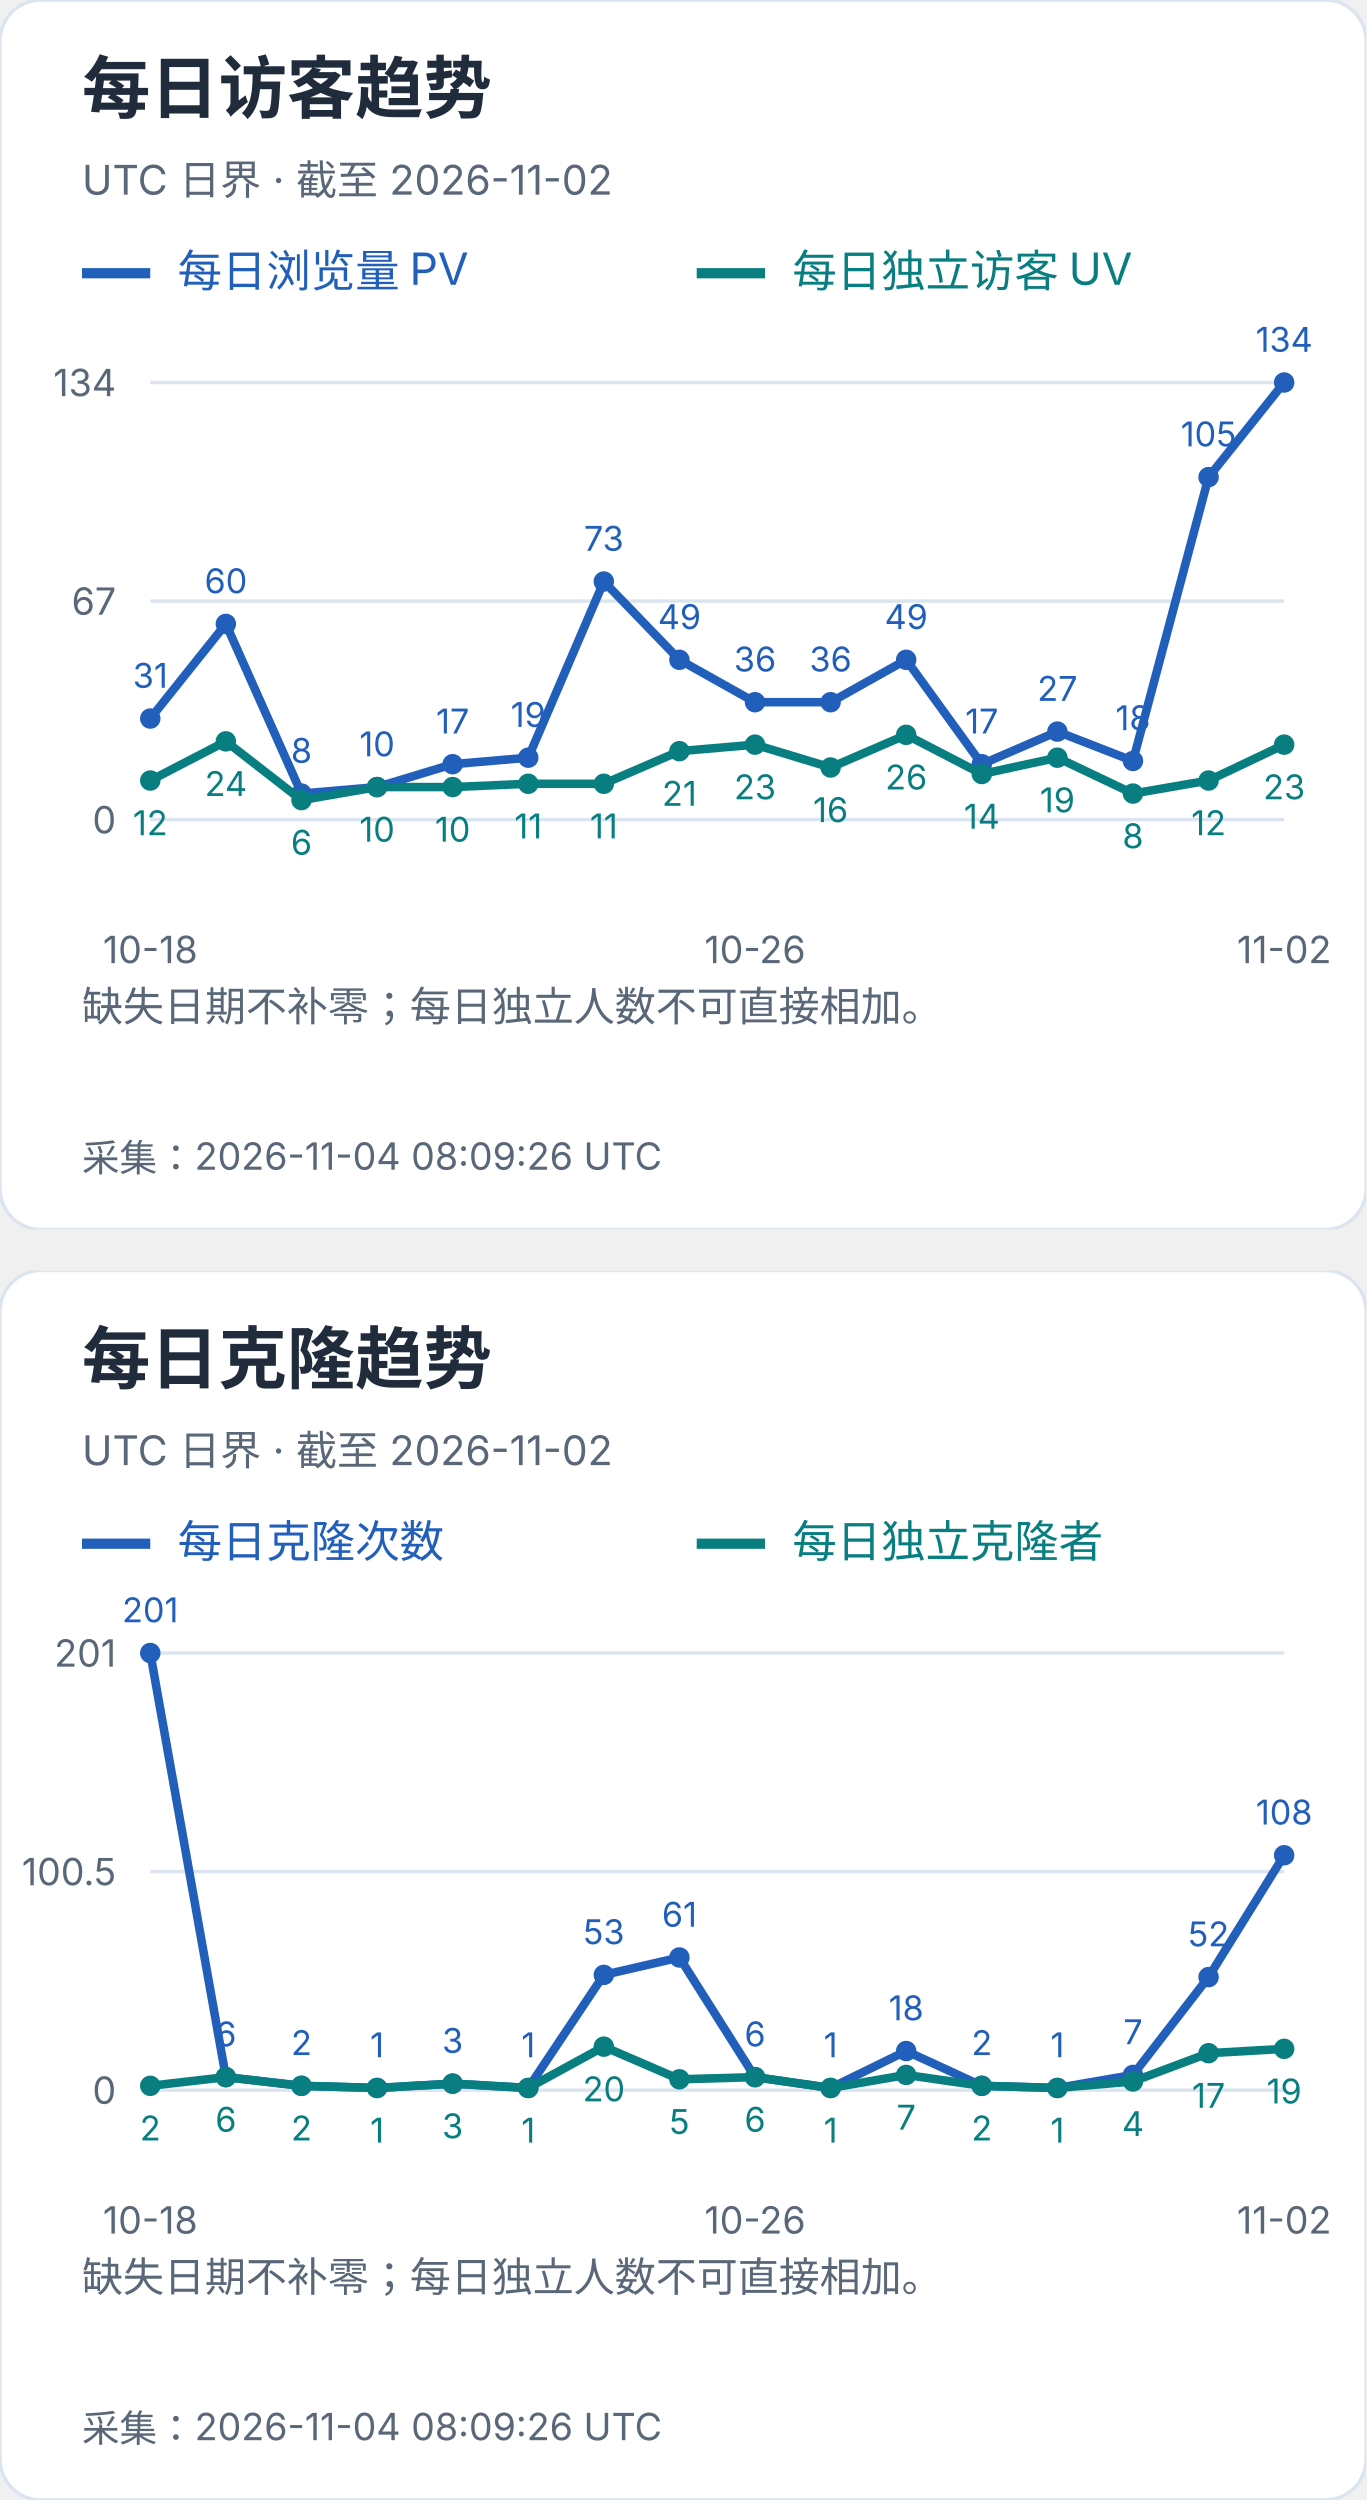
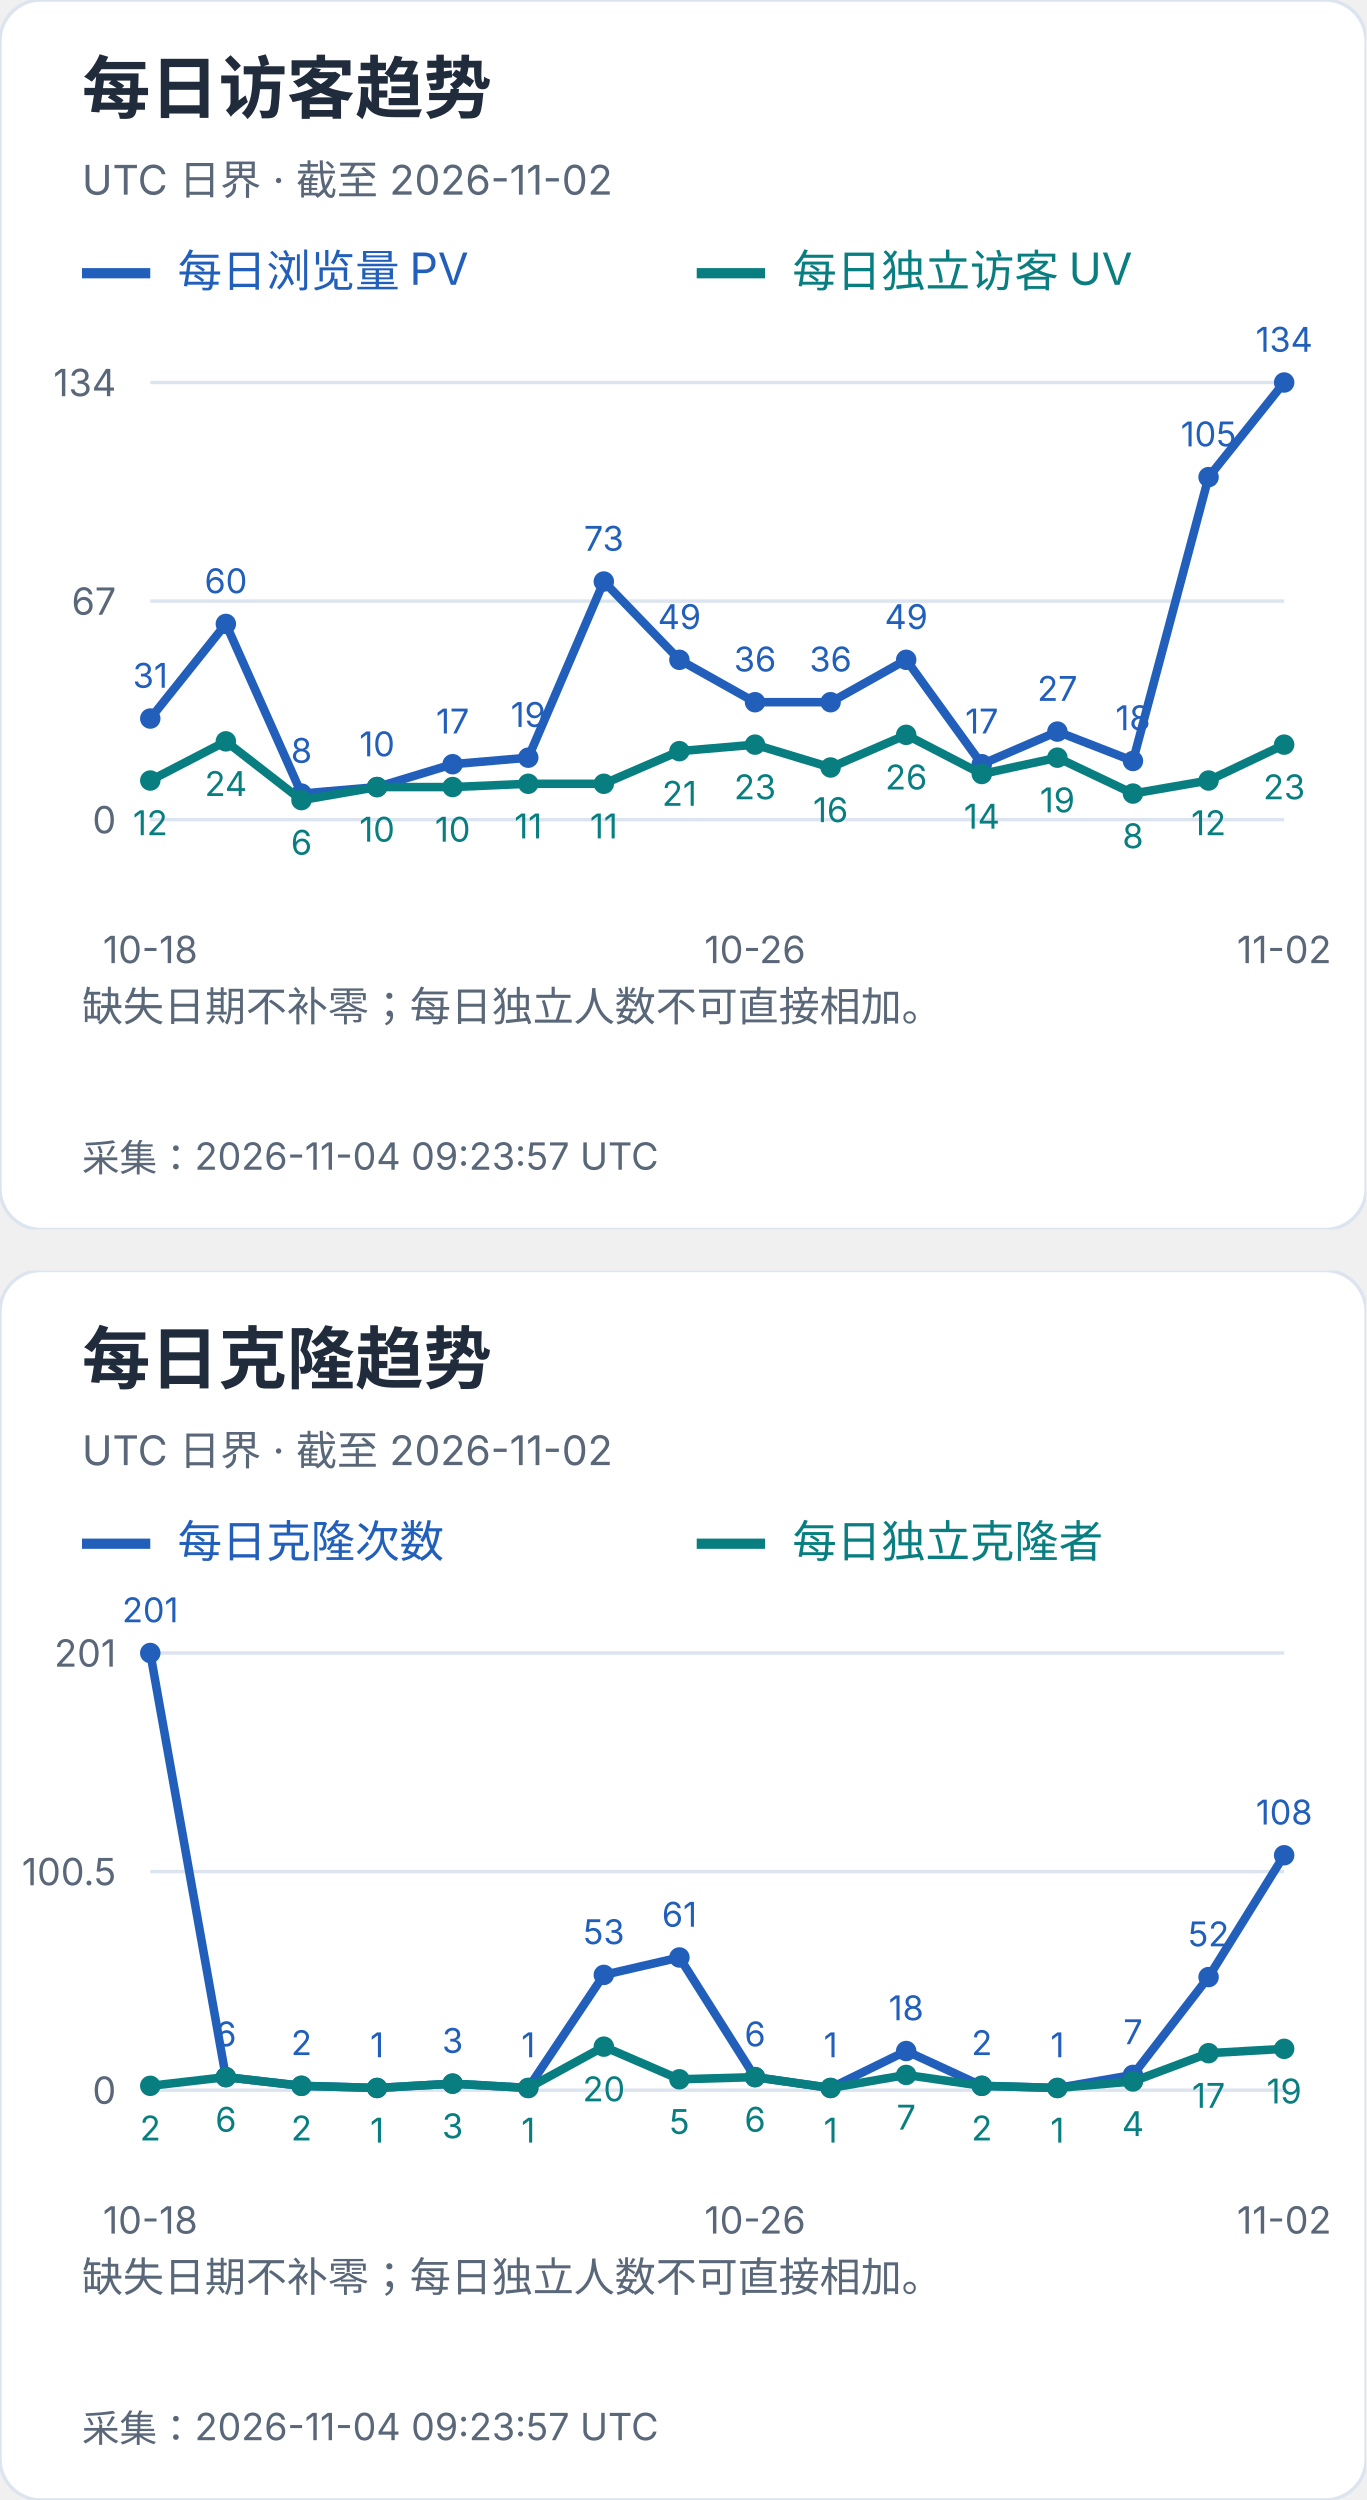
<svg xmlns="http://www.w3.org/2000/svg" width="400" height="732" viewBox="0 0 400 732" role="img" aria-label="每日访客及克隆趋势">
  <svg width="400" height="360" viewBox="0 0 400 360" role="img" aria-label="每日访客趋势">
    <style>text{font-family:-apple-system,BlinkMacSystemFont,"Segoe UI","PingFang SC","Microsoft YaHei",sans-serif;font-variant-numeric:tabular-nums}</style>
    <rect width="400" height="360" rx="12" fill="white" stroke="#dce4ef" />
    <text x="24" y="33" font-size="20" fill="#202b3c" font-weight="650" text-anchor="start">每日访客趋势</text>
    <text x="24" y="57" font-size="12" fill="#596779" font-weight="400" text-anchor="start">UTC 日界 · 截至 2026-11-02</text>
    <path d="M24 80h20" stroke="#215fbb" stroke-width="3" />
    <text x="52" y="84" font-size="13" fill="#215fbb" font-weight="400" text-anchor="start">每日浏览量 PV</text>
    <path d="M204 80h20" stroke="#087e80" stroke-width="3" />
    <text x="232" y="84" font-size="13" fill="#087e80" font-weight="400" text-anchor="start">每日独立访客 UV</text>
    <path d="M44 240.0H376" stroke="#dce4ef" />
    <text x="34" y="244.0" font-size="11" fill="#596779" font-weight="400" text-anchor="end">0</text>
    <path d="M44 176.0H376" stroke="#dce4ef" />
    <text x="34" y="180.0" font-size="11" fill="#596779" font-weight="400" text-anchor="end">67</text>
    <path d="M44 112.0H376" stroke="#dce4ef" />
    <text x="34" y="116.0" font-size="11" fill="#596779" font-weight="400" text-anchor="end">134</text>
    <circle cx="44.00" cy="210.39" r="3" fill="#215fbb" />
    <text x="44.0" y="201.39" font-size="10" fill="#215fbb" font-weight="400" text-anchor="middle">31</text>
    <circle cx="66.13" cy="182.69" r="3" fill="#215fbb" />
    <text x="66.13" y="173.69" font-size="10" fill="#215fbb" font-weight="400" text-anchor="middle">60</text>
    <circle cx="88.27" cy="232.36" r="3" fill="#215fbb" />
    <text x="88.27" y="223.36" font-size="10" fill="#215fbb" font-weight="400" text-anchor="middle">8</text>
    <circle cx="110.40" cy="230.45" r="3" fill="#215fbb" />
    <text x="110.4" y="221.45" font-size="10" fill="#215fbb" font-weight="400" text-anchor="middle">10</text>
    <circle cx="132.53" cy="223.76" r="3" fill="#215fbb" />
    <text x="132.53" y="214.76" font-size="10" fill="#215fbb" font-weight="400" text-anchor="middle">17</text>
    <circle cx="154.67" cy="221.85" r="3" fill="#215fbb" />
    <text x="154.67" y="212.85" font-size="10" fill="#215fbb" font-weight="400" text-anchor="middle">19</text>
    <circle cx="176.80" cy="170.27" r="3" fill="#215fbb" />
    <text x="176.8" y="161.27" font-size="10" fill="#215fbb" font-weight="400" text-anchor="middle">73</text>
    <circle cx="198.93" cy="193.19" r="3" fill="#215fbb" />
    <text x="198.93" y="184.19" font-size="10" fill="#215fbb" font-weight="400" text-anchor="middle">49</text>
    <circle cx="221.07" cy="205.61" r="3" fill="#215fbb" />
    <text x="221.07" y="196.61" font-size="10" fill="#215fbb" font-weight="400" text-anchor="middle">36</text>
    <circle cx="243.20" cy="205.61" r="3" fill="#215fbb" />
    <text x="243.2" y="196.61" font-size="10" fill="#215fbb" font-weight="400" text-anchor="middle">36</text>
    <circle cx="265.33" cy="193.19" r="3" fill="#215fbb" />
    <text x="265.33" y="184.19" font-size="10" fill="#215fbb" font-weight="400" text-anchor="middle">49</text>
    <circle cx="287.47" cy="223.76" r="3" fill="#215fbb" />
    <text x="287.47" y="214.76" font-size="10" fill="#215fbb" font-weight="400" text-anchor="middle">17</text>
    <circle cx="309.60" cy="214.21" r="3" fill="#215fbb" />
    <text x="309.6" y="205.21" font-size="10" fill="#215fbb" font-weight="400" text-anchor="middle">27</text>
    <circle cx="331.73" cy="222.81" r="3" fill="#215fbb" />
    <text x="331.73" y="213.81" font-size="10" fill="#215fbb" font-weight="400" text-anchor="middle">18</text>
    <circle cx="353.87" cy="139.70" r="3" fill="#215fbb" />
    <text x="353.87" y="130.7" font-size="10" fill="#215fbb" font-weight="400" text-anchor="middle">105</text>
    <circle cx="376.00" cy="112.00" r="3" fill="#215fbb" />
    <text x="376.0" y="103.0" font-size="10" fill="#215fbb" font-weight="400" text-anchor="middle">134</text>
    <polyline points="44.00,210.39 66.13,182.69 88.27,232.36 110.40,230.45 132.53,223.76 154.67,221.85 176.80,170.27 198.93,193.19 221.07,205.61 243.20,205.61 265.33,193.19 287.47,223.76 309.60,214.21 331.73,222.81 353.87,139.70 376.00,112.00" fill="none" stroke="#215fbb" stroke-width="2.5" />
    <circle cx="44.00" cy="228.54" r="3" fill="#087e80" />
    <text x="44.0" y="244.54" font-size="10" fill="#087e80" font-weight="400" text-anchor="middle">12</text>
    <circle cx="66.13" cy="217.07" r="3" fill="#087e80" />
    <text x="66.13" y="233.07" font-size="10" fill="#087e80" font-weight="400" text-anchor="middle">24</text>
    <circle cx="88.27" cy="234.27" r="3" fill="#087e80" />
    <text x="88.27" y="250.27" font-size="10" fill="#087e80" font-weight="400" text-anchor="middle">6</text>
    <circle cx="110.40" cy="230.45" r="3" fill="#087e80" />
    <text x="110.4" y="246.45" font-size="10" fill="#087e80" font-weight="400" text-anchor="middle">10</text>
    <circle cx="132.53" cy="230.45" r="3" fill="#087e80" />
    <text x="132.53" y="246.45" font-size="10" fill="#087e80" font-weight="400" text-anchor="middle">10</text>
    <circle cx="154.67" cy="229.49" r="3" fill="#087e80" />
    <text x="154.67" y="245.49" font-size="10" fill="#087e80" font-weight="400" text-anchor="middle">11</text>
    <circle cx="176.80" cy="229.49" r="3" fill="#087e80" />
    <text x="176.8" y="245.49" font-size="10" fill="#087e80" font-weight="400" text-anchor="middle">11</text>
    <circle cx="198.93" cy="219.94" r="3" fill="#087e80" />
    <text x="198.93" y="235.94" font-size="10" fill="#087e80" font-weight="400" text-anchor="middle">21</text>
    <circle cx="221.07" cy="218.03" r="3" fill="#087e80" />
    <text x="221.07" y="234.03" font-size="10" fill="#087e80" font-weight="400" text-anchor="middle">23</text>
    <circle cx="243.20" cy="224.72" r="3" fill="#087e80" />
    <text x="243.2" y="240.72" font-size="10" fill="#087e80" font-weight="400" text-anchor="middle">16</text>
    <circle cx="265.33" cy="215.16" r="3" fill="#087e80" />
    <text x="265.33" y="231.16" font-size="10" fill="#087e80" font-weight="400" text-anchor="middle">26</text>
    <circle cx="287.47" cy="226.63" r="3" fill="#087e80" />
    <text x="287.47" y="242.63" font-size="10" fill="#087e80" font-weight="400" text-anchor="middle">14</text>
    <circle cx="309.60" cy="221.85" r="3" fill="#087e80" />
    <text x="309.6" y="237.85" font-size="10" fill="#087e80" font-weight="400" text-anchor="middle">19</text>
    <circle cx="331.73" cy="232.36" r="3" fill="#087e80" />
    <text x="331.73" y="248.36" font-size="10" fill="#087e80" font-weight="400" text-anchor="middle">8</text>
    <circle cx="353.87" cy="228.54" r="3" fill="#087e80" />
    <text x="353.87" y="244.54" font-size="10" fill="#087e80" font-weight="400" text-anchor="middle">12</text>
    <circle cx="376.00" cy="218.03" r="3" fill="#087e80" />
    <text x="376.0" y="234.03" font-size="10" fill="#087e80" font-weight="400" text-anchor="middle">23</text>
    <polyline points="44.00,228.54 66.13,217.07 88.27,234.27 110.40,230.45 132.53,230.45 154.67,229.49 176.80,229.49 198.93,219.94 221.07,218.03 243.20,224.72 265.33,215.16 287.47,226.63 309.60,221.85 331.73,232.36 353.87,228.54 376.00,218.03" fill="none" stroke="#087e80" stroke-width="2.5" />
    <text x="44.0" y="282" font-size="11" fill="#596779" font-weight="400" text-anchor="middle">10-18</text>
    <text x="221.067" y="282" font-size="11" fill="#596779" font-weight="400" text-anchor="middle">10-26</text>
    <text x="376.0" y="282" font-size="11" fill="#596779" font-weight="400" text-anchor="middle">11-02</text>
    <text x="24" y="299" font-size="12" fill="#596779" font-weight="400" text-anchor="start">缺失日期不补零；每日独立人数不可直接相加。</text>
    <text x="24" y="318" font-size="12" fill="#596779" font-weight="400" text-anchor="start" />
-     <text x="24" y="343" font-size="11" fill="#596779" font-weight="400" text-anchor="start">采集：2026-11-04 08:09:26 UTC</text>
+     <text x="24" y="343" font-size="11" fill="#596779" font-weight="400" text-anchor="start">采集：2026-11-04 09:23:57 UTC</text>
  </svg>
  <svg x="0" y="372" width="400" height="360" viewBox="0 0 400 360" role="img" aria-label="每日克隆趋势">
    <style>text{font-family:-apple-system,BlinkMacSystemFont,"Segoe UI","PingFang SC","Microsoft YaHei",sans-serif;font-variant-numeric:tabular-nums}</style>
    <rect width="400" height="360" rx="12" fill="white" stroke="#dce4ef" />
    <text x="24" y="33" font-size="20" fill="#202b3c" font-weight="650" text-anchor="start">每日克隆趋势</text>
    <text x="24" y="57" font-size="12" fill="#596779" font-weight="400" text-anchor="start">UTC 日界 · 截至 2026-11-02</text>
    <path d="M24 80h20" stroke="#215fbb" stroke-width="3" />
    <text x="52" y="84" font-size="13" fill="#215fbb" font-weight="400" text-anchor="start">每日克隆次数</text>
    <path d="M204 80h20" stroke="#087e80" stroke-width="3" />
    <text x="232" y="84" font-size="13" fill="#087e80" font-weight="400" text-anchor="start">每日独立克隆者</text>
    <path d="M44 240.0H376" stroke="#dce4ef" />
    <text x="34" y="244.0" font-size="11" fill="#596779" font-weight="400" text-anchor="end">0</text>
    <path d="M44 176.0H376" stroke="#dce4ef" />
    <text x="34" y="180.0" font-size="11" fill="#596779" font-weight="400" text-anchor="end">100.5</text>
    <path d="M44 112.0H376" stroke="#dce4ef" />
    <text x="34" y="116.0" font-size="11" fill="#596779" font-weight="400" text-anchor="end">201</text>
    <circle cx="44.00" cy="112.00" r="3" fill="#215fbb" />
    <text x="44.0" y="103.0" font-size="10" fill="#215fbb" font-weight="400" text-anchor="middle">201</text>
    <circle cx="66.13" cy="236.18" r="3" fill="#215fbb" />
    <text x="66.13" y="227.18" font-size="10" fill="#215fbb" font-weight="400" text-anchor="middle">6</text>
    <circle cx="88.27" cy="238.73" r="3" fill="#215fbb" />
    <text x="88.27" y="229.73" font-size="10" fill="#215fbb" font-weight="400" text-anchor="middle">2</text>
    <circle cx="110.40" cy="239.36" r="3" fill="#215fbb" />
    <text x="110.4" y="230.36" font-size="10" fill="#215fbb" font-weight="400" text-anchor="middle">1</text>
    <circle cx="132.53" cy="238.09" r="3" fill="#215fbb" />
    <text x="132.53" y="229.09" font-size="10" fill="#215fbb" font-weight="400" text-anchor="middle">3</text>
    <circle cx="154.67" cy="239.36" r="3" fill="#215fbb" />
    <text x="154.67" y="230.36" font-size="10" fill="#215fbb" font-weight="400" text-anchor="middle">1</text>
    <circle cx="176.80" cy="206.25" r="3" fill="#215fbb" />
    <text x="176.8" y="197.25" font-size="10" fill="#215fbb" font-weight="400" text-anchor="middle">53</text>
    <circle cx="198.93" cy="201.15" r="3" fill="#215fbb" />
    <text x="198.93" y="192.15" font-size="10" fill="#215fbb" font-weight="400" text-anchor="middle">61</text>
    <circle cx="221.07" cy="236.18" r="3" fill="#215fbb" />
    <text x="221.07" y="227.18" font-size="10" fill="#215fbb" font-weight="400" text-anchor="middle">6</text>
    <circle cx="243.20" cy="239.36" r="3" fill="#215fbb" />
    <text x="243.2" y="230.36" font-size="10" fill="#215fbb" font-weight="400" text-anchor="middle">1</text>
    <circle cx="265.33" cy="228.54" r="3" fill="#215fbb" />
    <text x="265.33" y="219.54" font-size="10" fill="#215fbb" font-weight="400" text-anchor="middle">18</text>
    <circle cx="287.47" cy="238.73" r="3" fill="#215fbb" />
    <text x="287.47" y="229.73" font-size="10" fill="#215fbb" font-weight="400" text-anchor="middle">2</text>
    <circle cx="309.60" cy="239.36" r="3" fill="#215fbb" />
    <text x="309.6" y="230.36" font-size="10" fill="#215fbb" font-weight="400" text-anchor="middle">1</text>
    <circle cx="331.73" cy="235.54" r="3" fill="#215fbb" />
    <text x="331.73" y="226.54" font-size="10" fill="#215fbb" font-weight="400" text-anchor="middle">7</text>
    <circle cx="353.87" cy="206.89" r="3" fill="#215fbb" />
    <text x="353.87" y="197.89" font-size="10" fill="#215fbb" font-weight="400" text-anchor="middle">52</text>
    <circle cx="376.00" cy="171.22" r="3" fill="#215fbb" />
    <text x="376.0" y="162.22" font-size="10" fill="#215fbb" font-weight="400" text-anchor="middle">108</text>
    <polyline points="44.00,112.00 66.13,236.18 88.27,238.73 110.40,239.36 132.53,238.09 154.67,239.36 176.80,206.25 198.93,201.15 221.07,236.18 243.20,239.36 265.33,228.54 287.47,238.73 309.60,239.36 331.73,235.54 353.87,206.89 376.00,171.22" fill="none" stroke="#215fbb" stroke-width="2.5" />
    <circle cx="44.00" cy="238.73" r="3" fill="#087e80" />
    <text x="44.0" y="254.73" font-size="10" fill="#087e80" font-weight="400" text-anchor="middle">2</text>
    <circle cx="66.13" cy="236.18" r="3" fill="#087e80" />
    <text x="66.13" y="252.18" font-size="10" fill="#087e80" font-weight="400" text-anchor="middle">6</text>
    <circle cx="88.27" cy="238.73" r="3" fill="#087e80" />
    <text x="88.27" y="254.73" font-size="10" fill="#087e80" font-weight="400" text-anchor="middle">2</text>
    <circle cx="110.40" cy="239.36" r="3" fill="#087e80" />
    <text x="110.4" y="255.36" font-size="10" fill="#087e80" font-weight="400" text-anchor="middle">1</text>
    <circle cx="132.53" cy="238.09" r="3" fill="#087e80" />
    <text x="132.53" y="254.09" font-size="10" fill="#087e80" font-weight="400" text-anchor="middle">3</text>
    <circle cx="154.67" cy="239.36" r="3" fill="#087e80" />
    <text x="154.67" y="255.36" font-size="10" fill="#087e80" font-weight="400" text-anchor="middle">1</text>
    <circle cx="176.80" cy="227.26" r="3" fill="#087e80" />
    <text x="176.8" y="243.26" font-size="10" fill="#087e80" font-weight="400" text-anchor="middle">20</text>
    <circle cx="198.93" cy="236.82" r="3" fill="#087e80" />
    <text x="198.93" y="252.82" font-size="10" fill="#087e80" font-weight="400" text-anchor="middle">5</text>
    <circle cx="221.07" cy="236.18" r="3" fill="#087e80" />
    <text x="221.07" y="252.18" font-size="10" fill="#087e80" font-weight="400" text-anchor="middle">6</text>
    <circle cx="243.20" cy="239.36" r="3" fill="#087e80" />
    <text x="243.2" y="255.36" font-size="10" fill="#087e80" font-weight="400" text-anchor="middle">1</text>
    <circle cx="265.33" cy="235.54" r="3" fill="#087e80" />
    <text x="265.33" y="251.54" font-size="10" fill="#087e80" font-weight="400" text-anchor="middle">7</text>
    <circle cx="287.47" cy="238.73" r="3" fill="#087e80" />
    <text x="287.47" y="254.73" font-size="10" fill="#087e80" font-weight="400" text-anchor="middle">2</text>
    <circle cx="309.60" cy="239.36" r="3" fill="#087e80" />
    <text x="309.6" y="255.36" font-size="10" fill="#087e80" font-weight="400" text-anchor="middle">1</text>
    <circle cx="331.73" cy="237.45" r="3" fill="#087e80" />
    <text x="331.73" y="253.45" font-size="10" fill="#087e80" font-weight="400" text-anchor="middle">4</text>
    <circle cx="353.87" cy="229.17" r="3" fill="#087e80" />
    <text x="353.87" y="245.17" font-size="10" fill="#087e80" font-weight="400" text-anchor="middle">17</text>
    <circle cx="376.00" cy="227.90" r="3" fill="#087e80" />
    <text x="376.0" y="243.9" font-size="10" fill="#087e80" font-weight="400" text-anchor="middle">19</text>
    <polyline points="44.00,238.73 66.13,236.18 88.27,238.73 110.40,239.36 132.53,238.09 154.67,239.36 176.80,227.26 198.93,236.82 221.07,236.18 243.20,239.36 265.33,235.54 287.47,238.73 309.60,239.36 331.73,237.45 353.87,229.17 376.00,227.90" fill="none" stroke="#087e80" stroke-width="2.5" />
    <text x="44.0" y="282" font-size="11" fill="#596779" font-weight="400" text-anchor="middle">10-18</text>
    <text x="221.067" y="282" font-size="11" fill="#596779" font-weight="400" text-anchor="middle">10-26</text>
    <text x="376.0" y="282" font-size="11" fill="#596779" font-weight="400" text-anchor="middle">11-02</text>
    <text x="24" y="299" font-size="12" fill="#596779" font-weight="400" text-anchor="start">缺失日期不补零；每日独立人数不可直接相加。</text>
    <text x="24" y="318" font-size="12" fill="#596779" font-weight="400" text-anchor="start" />
-     <text x="24" y="343" font-size="11" fill="#596779" font-weight="400" text-anchor="start">采集：2026-11-04 08:09:26 UTC</text>
+     <text x="24" y="343" font-size="11" fill="#596779" font-weight="400" text-anchor="start">采集：2026-11-04 09:23:57 UTC</text>
  </svg>
</svg>
